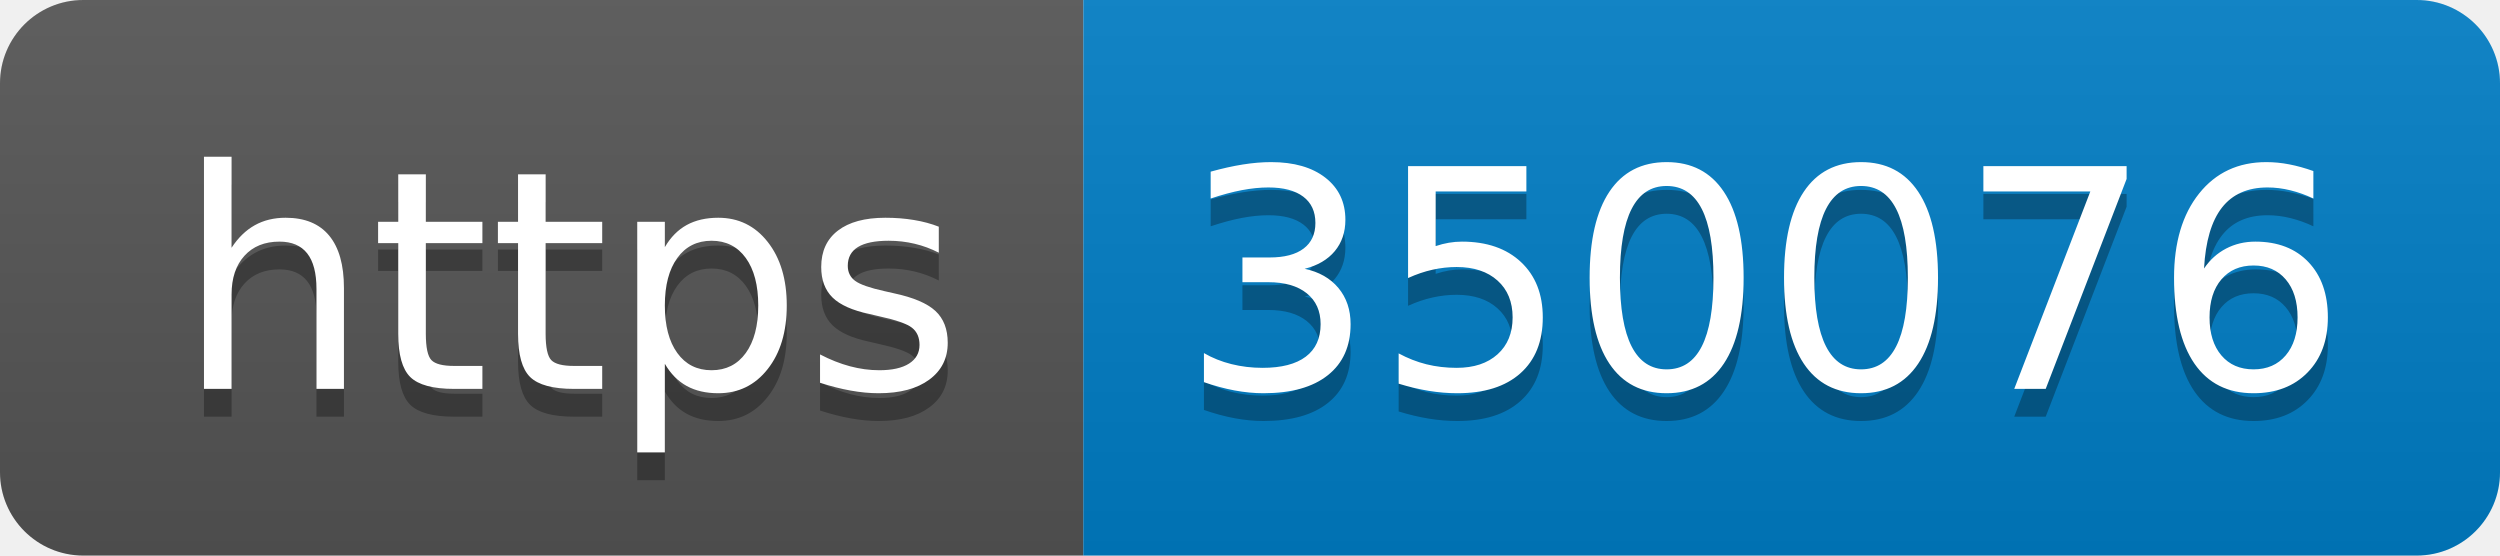
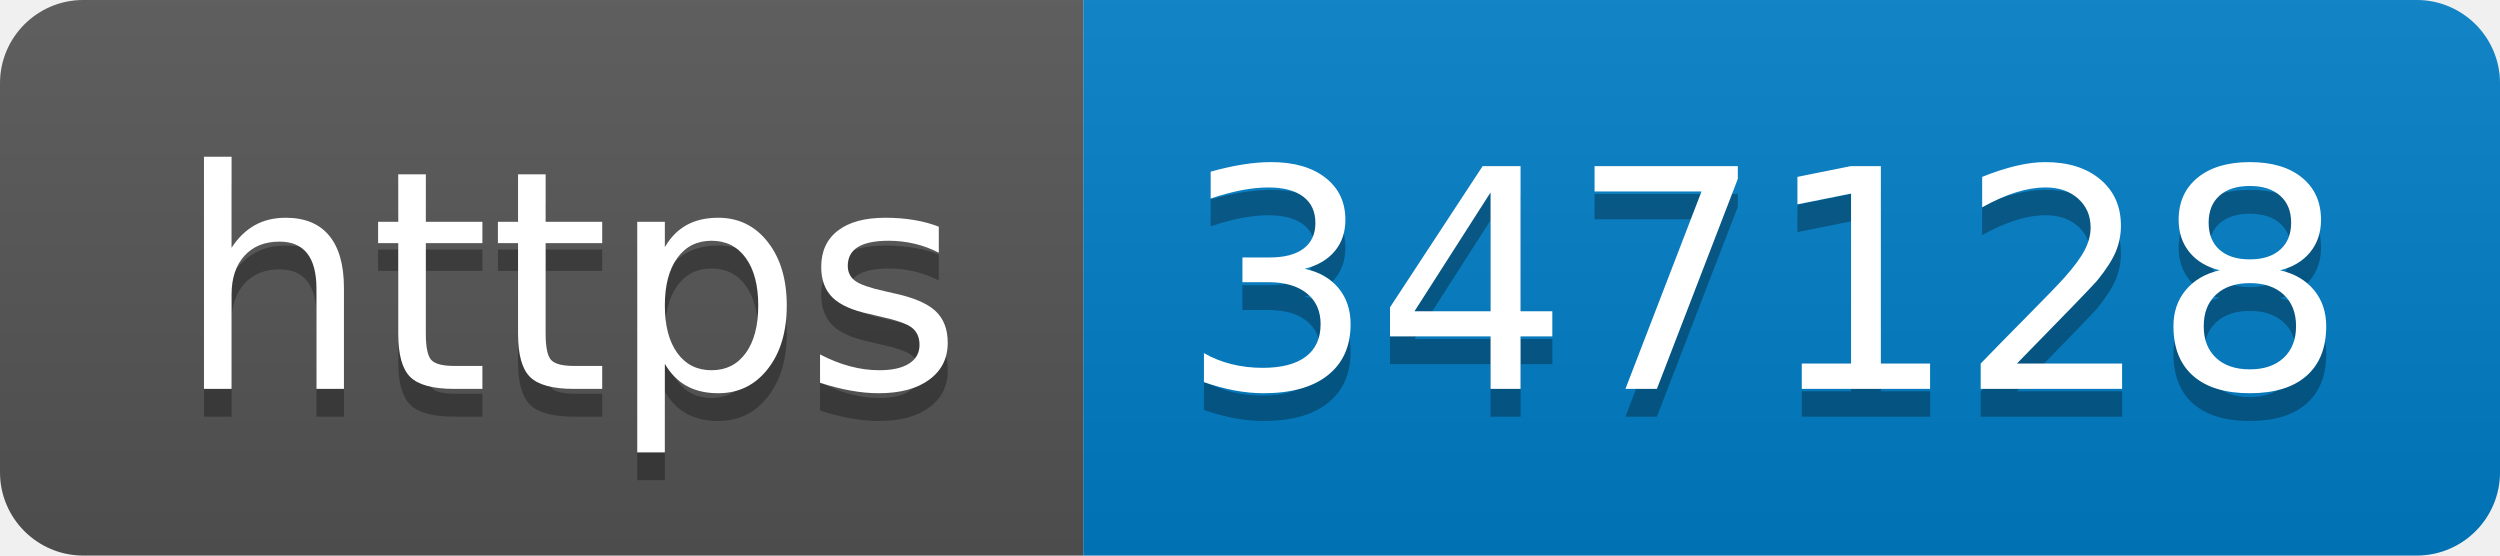
- <svg xmlns="http://www.w3.org/2000/svg" width="90" height="20" role="img" aria-label="https: 350076">
+ <svg xmlns="http://www.w3.org/2000/svg" width="90" height="20" role="img" aria-label="https: 347128">
  <linearGradient id="s" x2="0" y2="100%">
    <stop offset="0" stop-color="#bbb" stop-opacity=".1" />
    <stop offset="1" stop-opacity=".1" />
  </linearGradient>
  <clipPath id="r">
    <rect width="90" height="20" rx="3" fill="#fff" />
  </clipPath>
  <g clip-path="url(#r)">
    <rect width="39" height="20" fill="#555" />
    <rect x="39" width="51" height="20" fill="#007ec6" />
    <rect width="90" height="20" fill="url(#s)" />
  </g>
  <g fill="#fff" text-anchor="middle" font-family="Verdana,Geneva,DejaVu Sans,sans-serif" text-rendering="geometricPrecision" font-size="110">
    <text aria-hidden="true" x="205" y="150" fill="#010101" fill-opacity=".3" transform="scale(.1)" textLength="290">https</text>
    <text x="205" y="140" transform="scale(.1)" fill="#fff" textLength="290">https</text>
-     <text aria-hidden="true" x="635" y="150" fill="#010101" fill-opacity=".3" transform="scale(.1)" textLength="410">350076</text>
-     <text x="635" y="140" transform="scale(.1)" fill="#fff" textLength="410">350076</text>
+     <text aria-hidden="true" x="635" y="150" fill="#010101" fill-opacity=".3" transform="scale(.1)" textLength="410">347128</text>
+     <text x="635" y="140" transform="scale(.1)" fill="#fff" textLength="410">347128</text>
  </g>
</svg>
